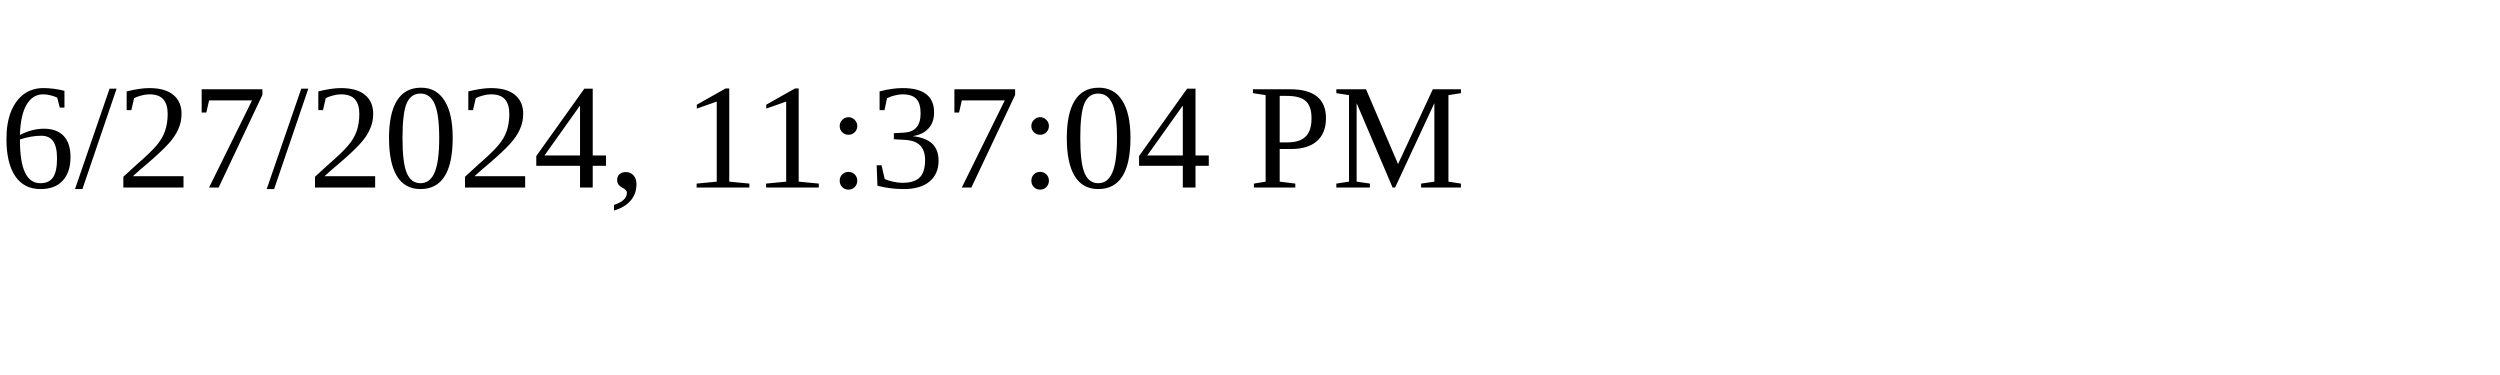
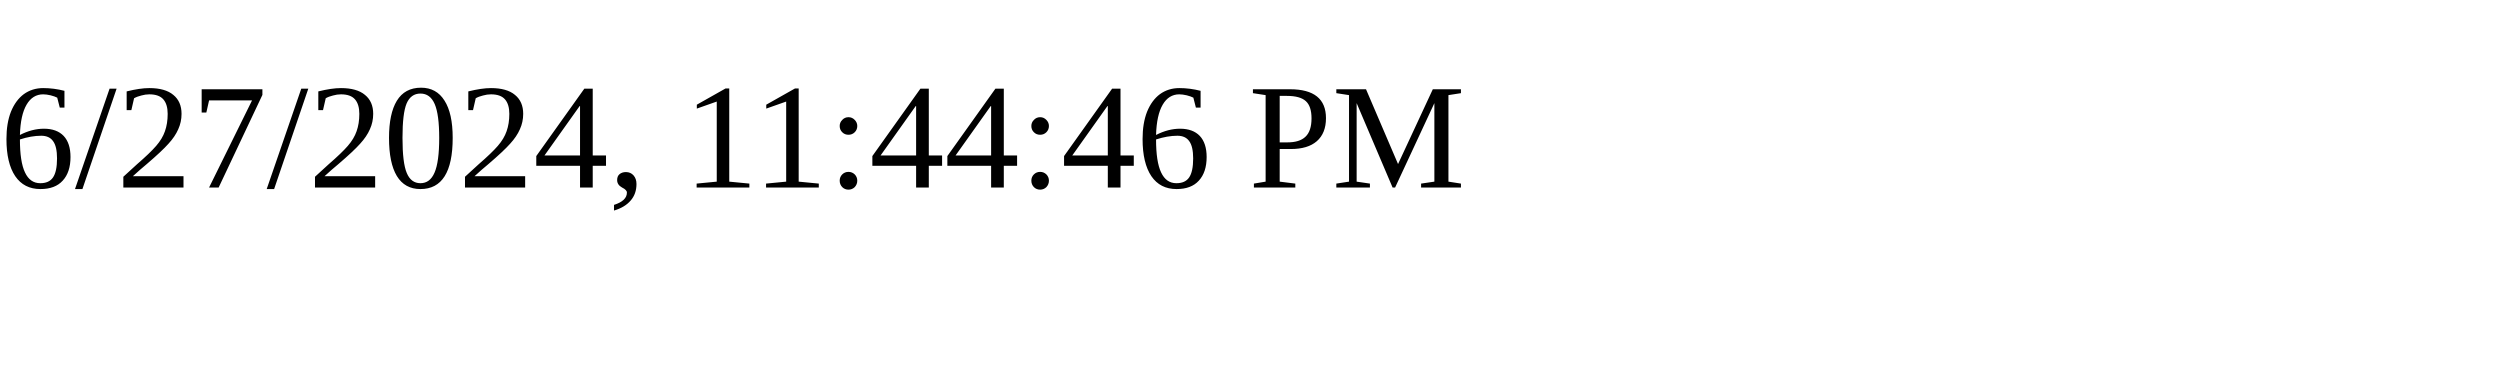
<svg xmlns="http://www.w3.org/2000/svg" height="30" width="200">
-   <text x="0" y="15">6/27/2024, 11:37:04 PM</text>
+   <text x="0" y="15">6/27/2024, 11:44:46 PM</text>
</svg>
